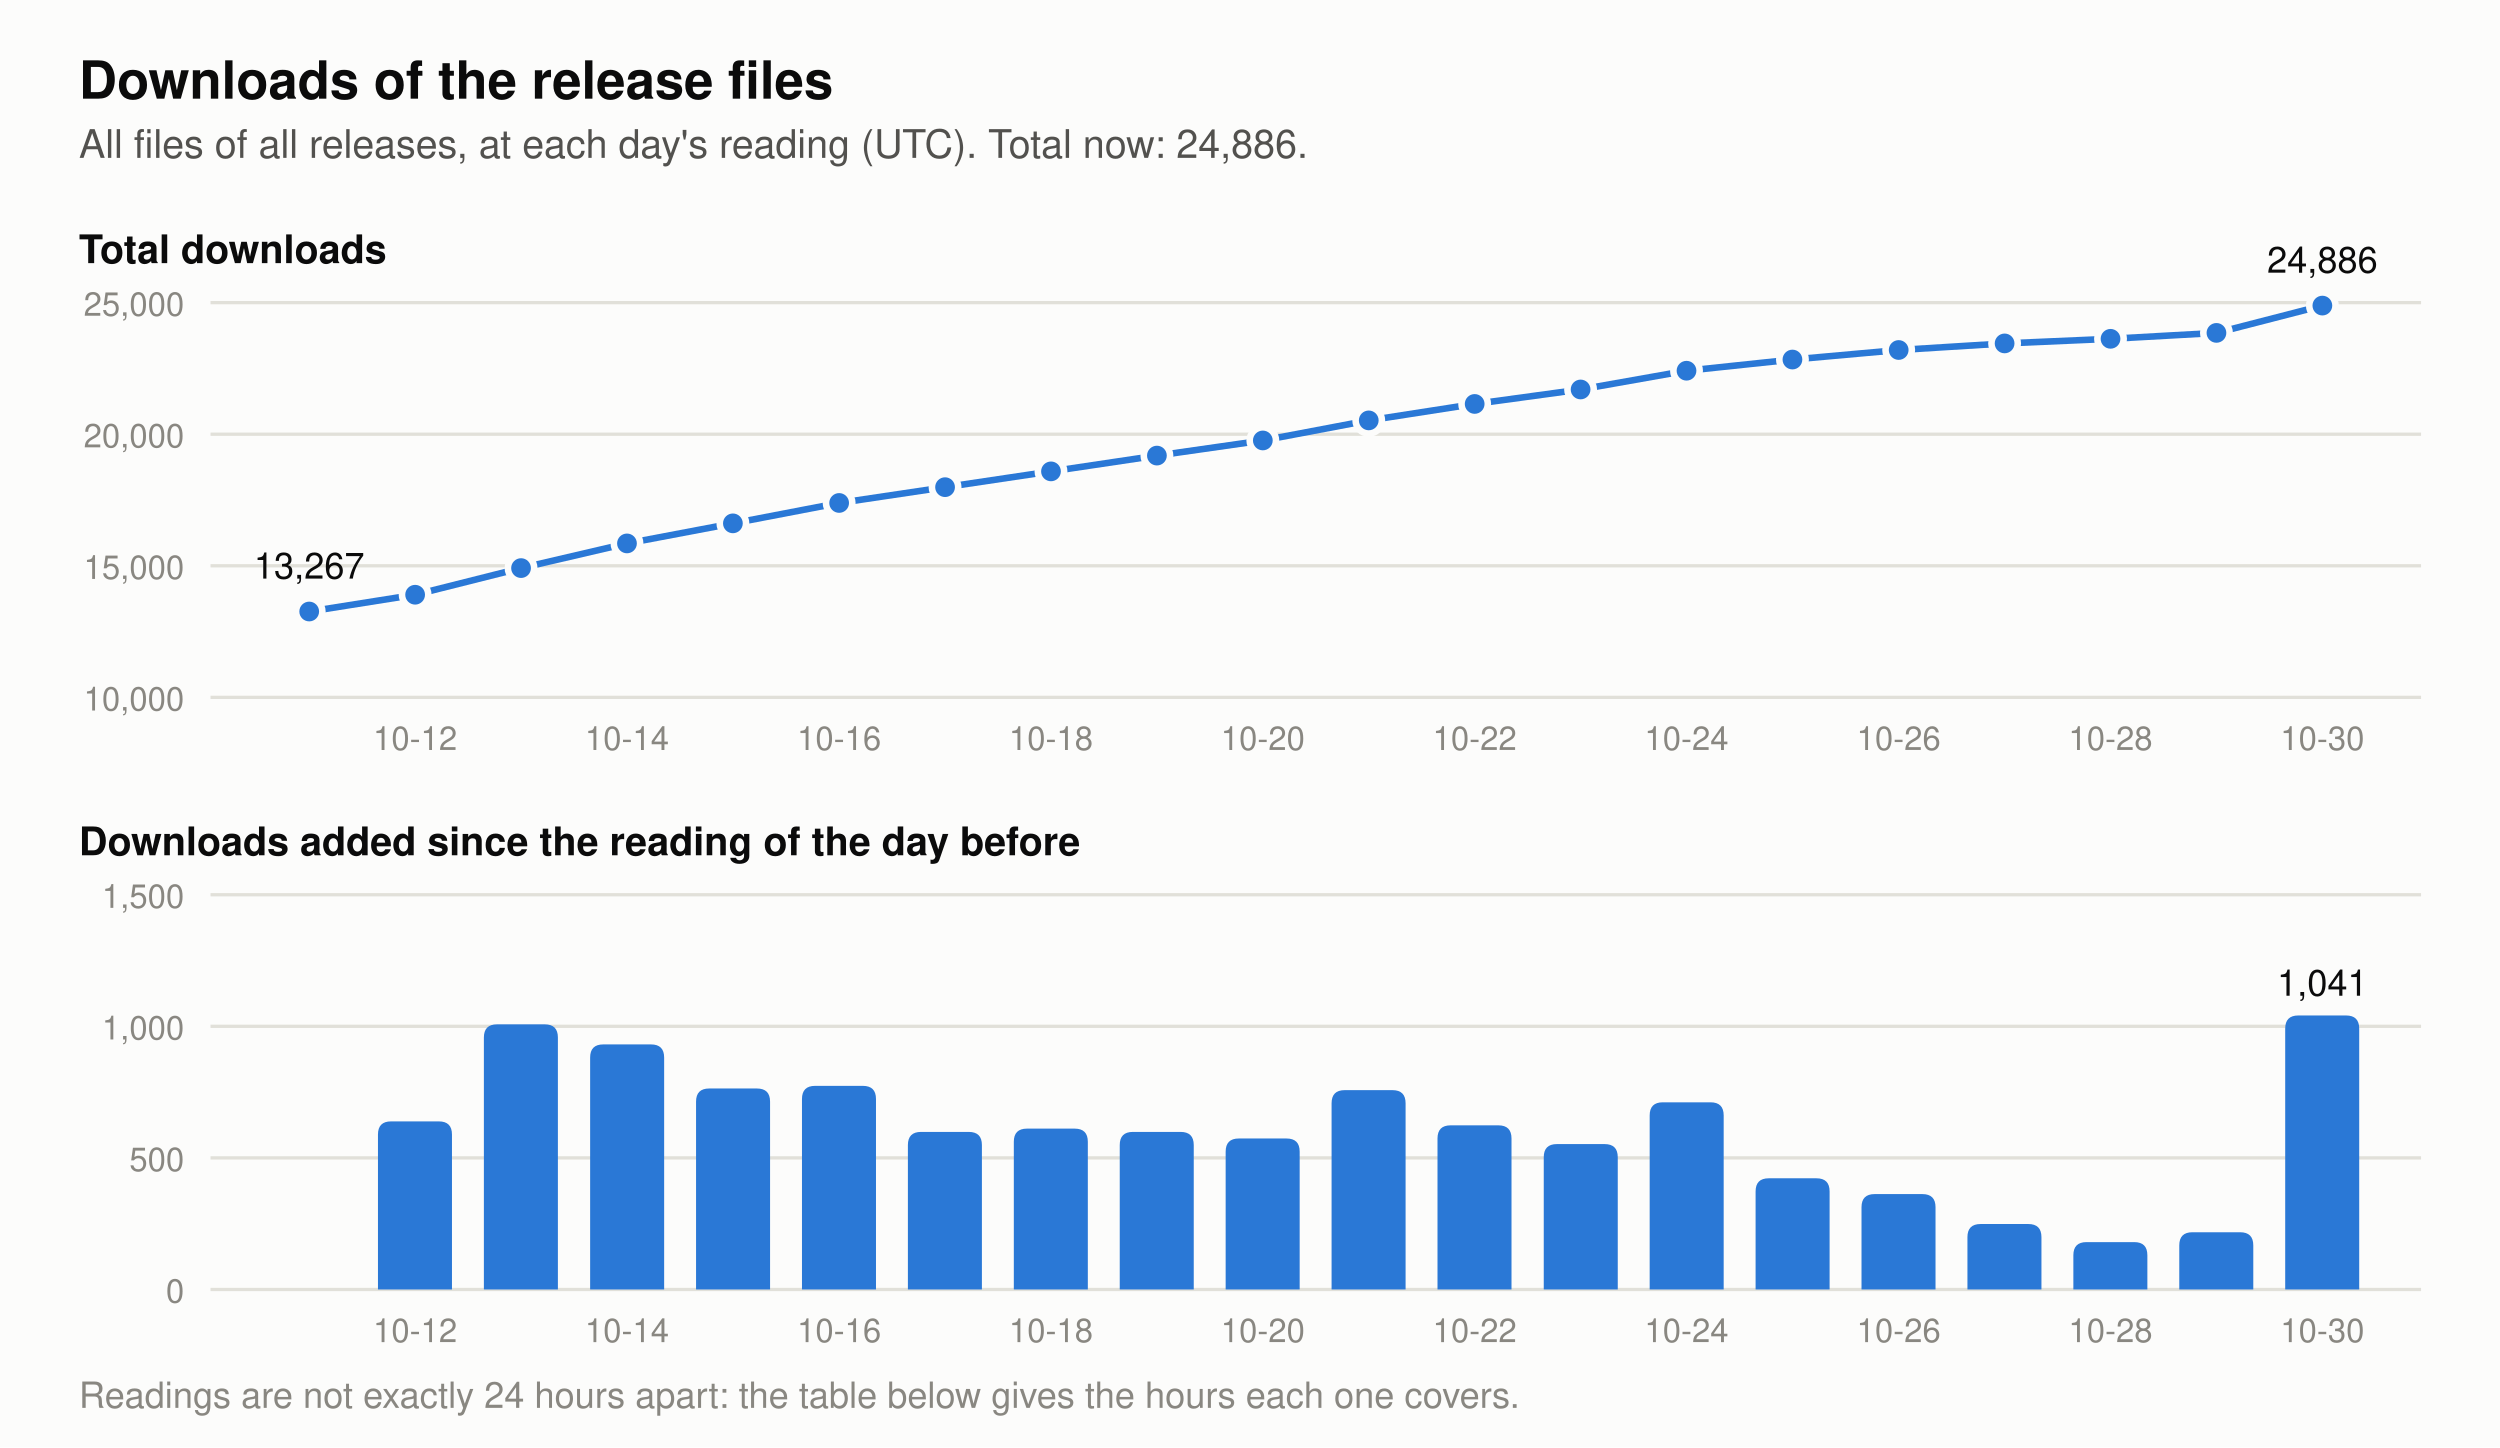
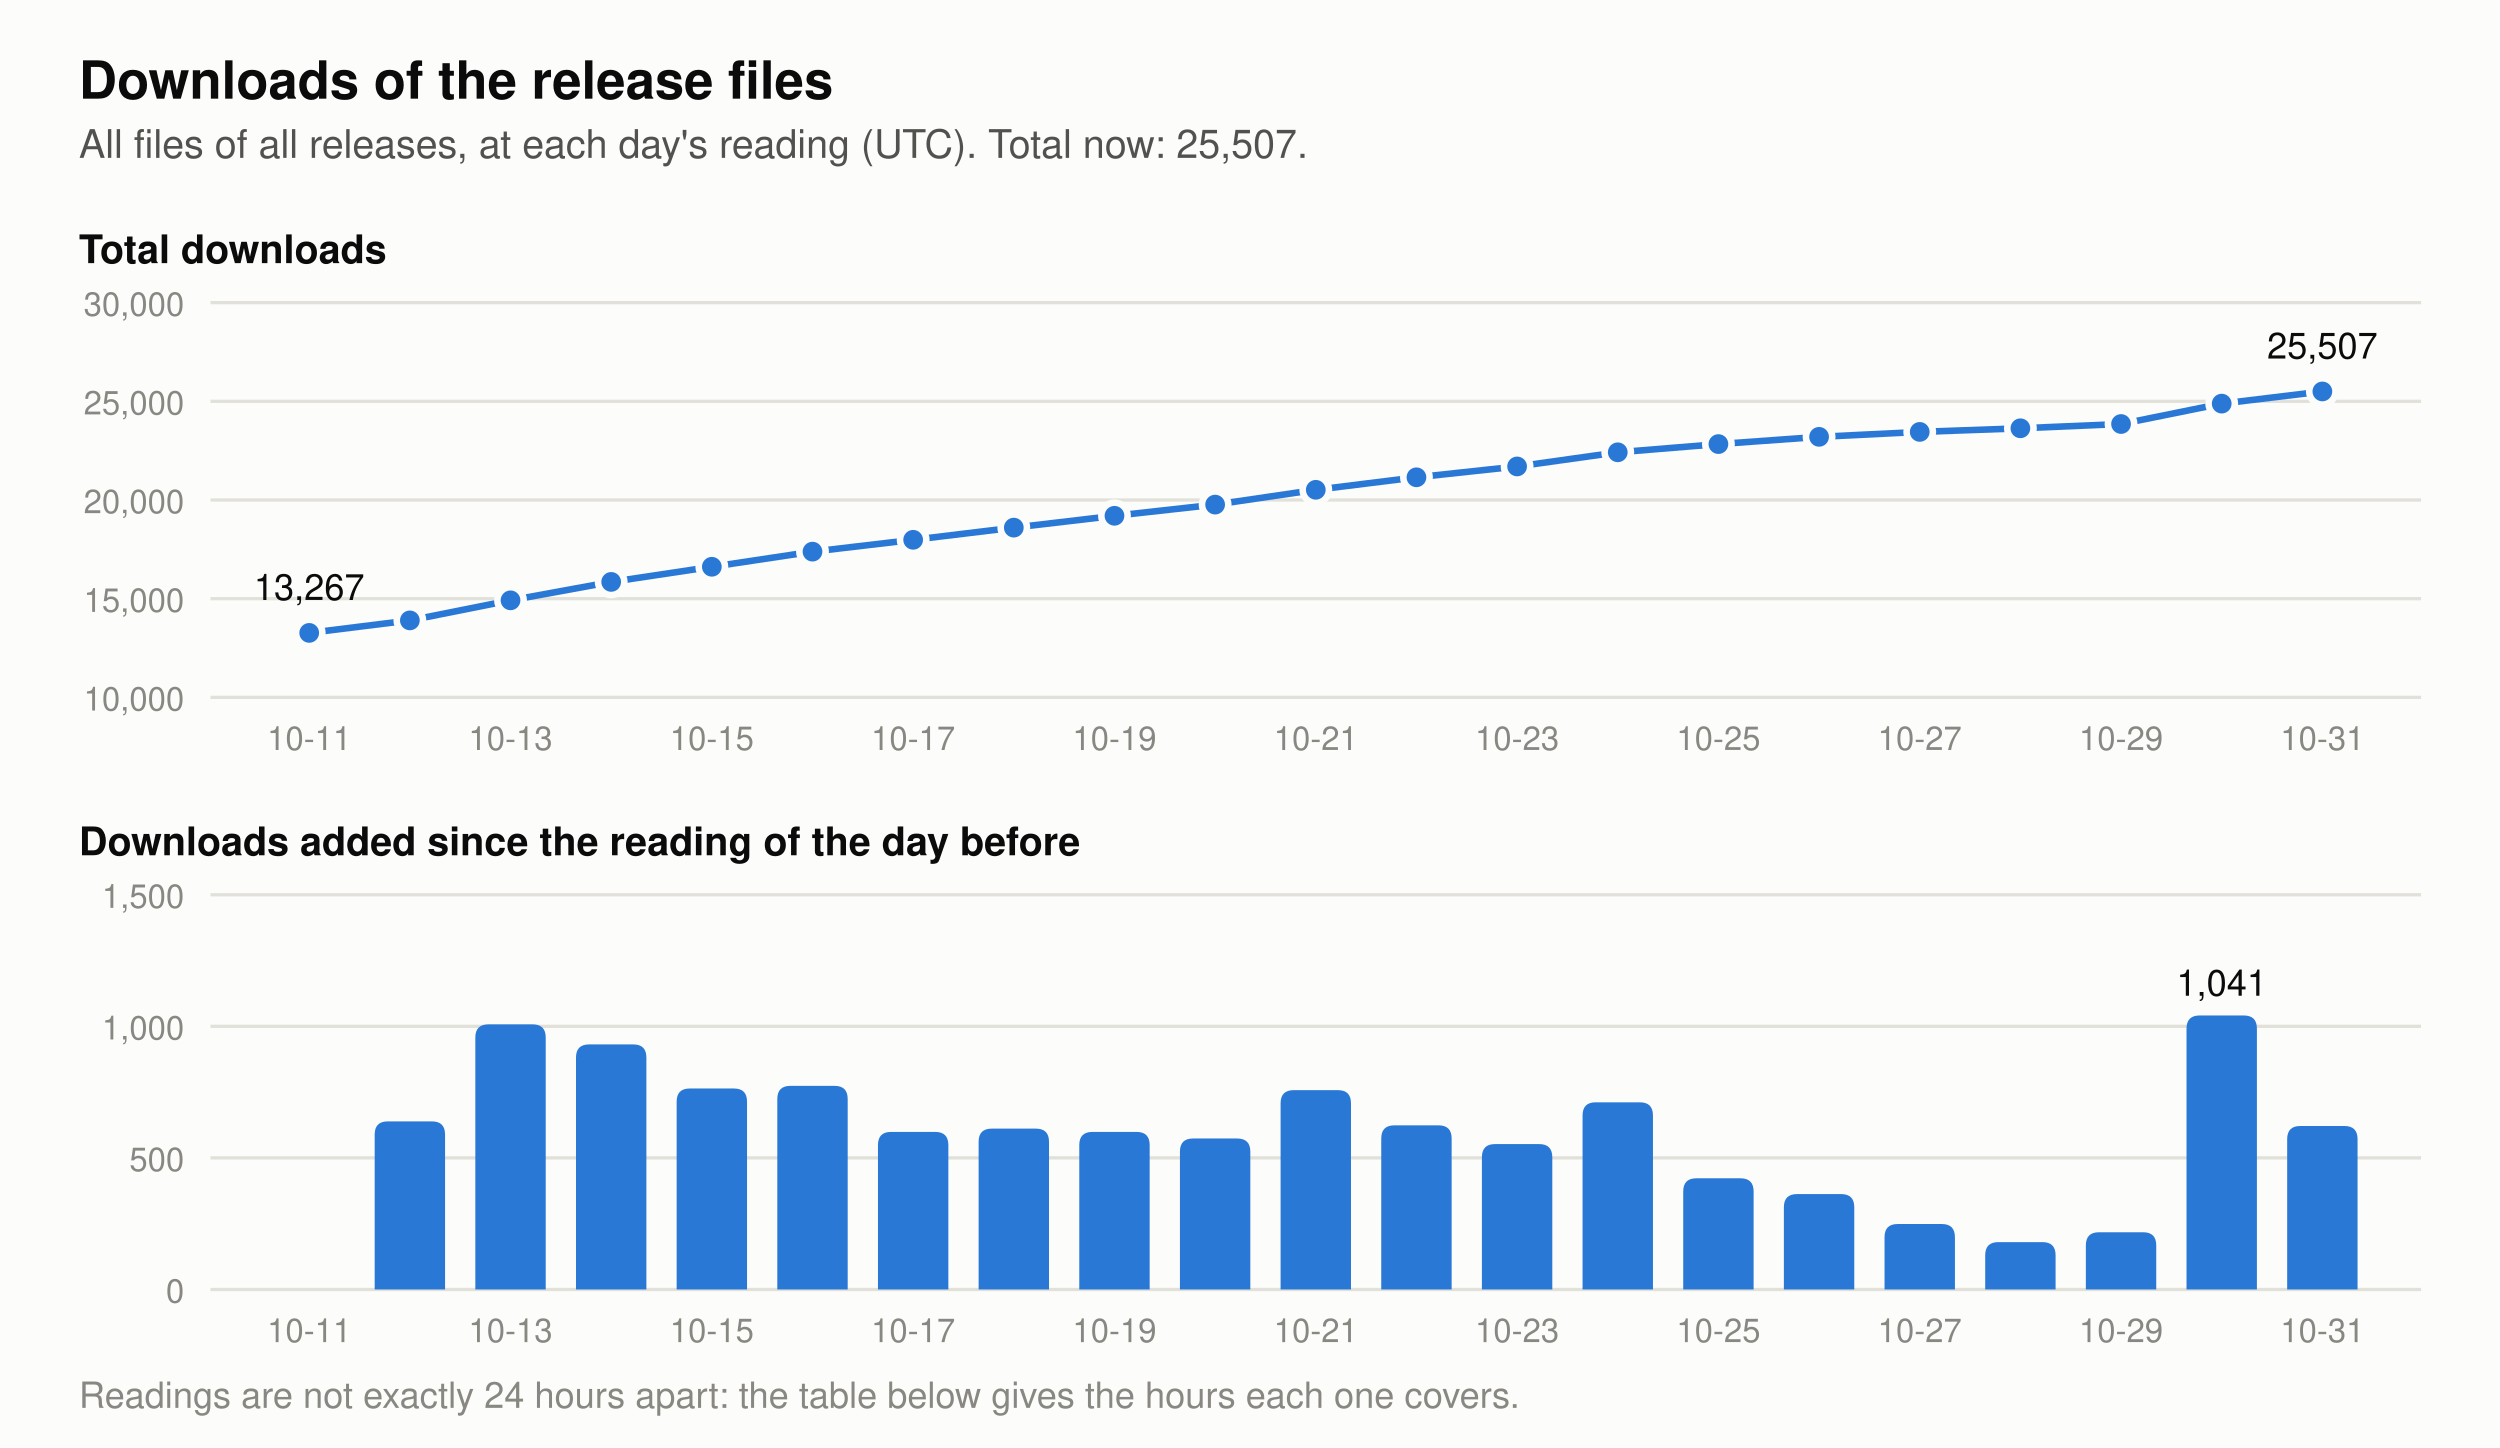
- <svg xmlns="http://www.w3.org/2000/svg" viewBox="0 0 760 440" width="760" height="440" role="img" aria-label="Two charts of the downloads of the release files. Total at each day's reading: 2026-10-17 17,982, 2026-10-18 18,593, 2026-10-19 19,192, 2026-10-20 19,766, 2026-10-21 20,524, 2026-10-22 21,148, 2026-10-23 21,701, 2026-10-24 22,412, 2026-10-25 22,835, 2026-10-26 23,198, 2026-10-27 23,447, 2026-10-28 23,627, 2026-10-29 23,845, 2026-10-30 24,886. Downloads added per day: 2026-10-17 599, 2026-10-18 611, 2026-10-19 599, 2026-10-20 574, 2026-10-21 758, 2026-10-22 624, 2026-10-23 553, 2026-10-24 711, 2026-10-25 423, 2026-10-26 363, 2026-10-27 249, 2026-10-28 180, 2026-10-29 218, 2026-10-30 1,041.">
+ <svg xmlns="http://www.w3.org/2000/svg" viewBox="0 0 760 440" width="760" height="440" role="img" aria-label="Two charts of the downloads of the release files. Total at each day's reading: 2026-10-18 18,593, 2026-10-19 19,192, 2026-10-20 19,766, 2026-10-21 20,524, 2026-10-22 21,148, 2026-10-23 21,701, 2026-10-24 22,412, 2026-10-25 22,835, 2026-10-26 23,198, 2026-10-27 23,447, 2026-10-28 23,627, 2026-10-29 23,845, 2026-10-30 24,886, 2026-10-31 25,507. Downloads added per day: 2026-10-18 611, 2026-10-19 599, 2026-10-20 574, 2026-10-21 758, 2026-10-22 624, 2026-10-23 553, 2026-10-24 711, 2026-10-25 423, 2026-10-26 363, 2026-10-27 249, 2026-10-28 180, 2026-10-29 218, 2026-10-30 1,041, 2026-10-31 621.">
  <rect width="760" height="440" fill="#fcfcfb" />
  <text x="24.0" y="30.0" font-family="-apple-system, 'Segoe UI', Helvetica, Arial, sans-serif" font-size="16" font-weight="600" text-anchor="start" fill="#0b0b0b">Downloads of the release files</text>
-   <text x="24.0" y="48.0" font-family="-apple-system, 'Segoe UI', Helvetica, Arial, sans-serif" font-size="12" text-anchor="start" fill="#52514e">All files of all releases, at each day's reading (UTC). Total now: 24,886.</text>
+   <text x="24.0" y="48.0" font-family="-apple-system, 'Segoe UI', Helvetica, Arial, sans-serif" font-size="12" text-anchor="start" fill="#52514e">All files of all releases, at each day's reading (UTC). Total now: 25,507.</text>
  <text x="24.0" y="80.0" font-family="-apple-system, 'Segoe UI', Helvetica, Arial, sans-serif" font-size="12" font-weight="600" text-anchor="start" fill="#0b0b0b">Total downloads</text>
  <line x1="64" y1="212.0" x2="736" y2="212.0" stroke="#e1e0d9" stroke-width="1" />
  <text x="56.0" y="216.0" font-family="-apple-system, 'Segoe UI', Helvetica, Arial, sans-serif" font-size="10" text-anchor="end" fill="#898781">10,000</text>
-   <line x1="64" y1="172.0" x2="736" y2="172.0" stroke="#e1e0d9" stroke-width="1" />
-   <text x="56.0" y="176.0" font-family="-apple-system, 'Segoe UI', Helvetica, Arial, sans-serif" font-size="10" text-anchor="end" fill="#898781">15,000</text>
-   <line x1="64" y1="132.0" x2="736" y2="132.0" stroke="#e1e0d9" stroke-width="1" />
-   <text x="56.0" y="136.0" font-family="-apple-system, 'Segoe UI', Helvetica, Arial, sans-serif" font-size="10" text-anchor="end" fill="#898781">20,000</text>
+   <line x1="64" y1="182.0" x2="736" y2="182.0" stroke="#e1e0d9" stroke-width="1" />
+   <text x="56.0" y="186.0" font-family="-apple-system, 'Segoe UI', Helvetica, Arial, sans-serif" font-size="10" text-anchor="end" fill="#898781">15,000</text>
+   <line x1="64" y1="152.0" x2="736" y2="152.0" stroke="#e1e0d9" stroke-width="1" />
+   <text x="56.0" y="156.0" font-family="-apple-system, 'Segoe UI', Helvetica, Arial, sans-serif" font-size="10" text-anchor="end" fill="#898781">20,000</text>
+   <line x1="64" y1="122.0" x2="736" y2="122.0" stroke="#e1e0d9" stroke-width="1" />
+   <text x="56.0" y="126.0" font-family="-apple-system, 'Segoe UI', Helvetica, Arial, sans-serif" font-size="10" text-anchor="end" fill="#898781">25,000</text>
  <line x1="64" y1="92.0" x2="736" y2="92.0" stroke="#e1e0d9" stroke-width="1" />
-   <text x="56.0" y="96.0" font-family="-apple-system, 'Segoe UI', Helvetica, Arial, sans-serif" font-size="10" text-anchor="end" fill="#898781">25,000</text>
-   <polyline points="94.0,185.9 126.2,180.8 158.4,172.7 190.6,165.2 222.8,159.1 255.1,152.9 287.3,148.1 319.5,143.3 351.7,138.5 383.9,133.9 416.1,127.8 448.3,122.8 480.5,118.4 512.7,112.7 544.9,109.3 577.2,106.4 609.4,104.4 641.6,103.0 673.8,101.2 706.0,92.9" fill="none" stroke="#2a78d6" stroke-width="2" stroke-linejoin="round" />
-   <circle cx="94.0" cy="185.9" r="4" fill="#2a78d6" stroke="#fcfcfb" stroke-width="2" />
-   <text x="94.0" y="175.9" font-family="-apple-system, 'Segoe UI', Helvetica, Arial, sans-serif" font-size="11" text-anchor="middle" fill="#0b0b0b">13,267</text>
-   <circle cx="126.2" cy="180.8" r="4" fill="#2a78d6" stroke="#fcfcfb" stroke-width="2" />
-   <circle cx="158.4" cy="172.7" r="4" fill="#2a78d6" stroke="#fcfcfb" stroke-width="2" />
-   <circle cx="190.6" cy="165.2" r="4" fill="#2a78d6" stroke="#fcfcfb" stroke-width="2" />
-   <circle cx="222.8" cy="159.1" r="4" fill="#2a78d6" stroke="#fcfcfb" stroke-width="2" />
-   <circle cx="255.1" cy="152.9" r="4" fill="#2a78d6" stroke="#fcfcfb" stroke-width="2" />
-   <circle cx="287.3" cy="148.1" r="4" fill="#2a78d6" stroke="#fcfcfb" stroke-width="2" />
-   <circle cx="319.5" cy="143.3" r="4" fill="#2a78d6" stroke="#fcfcfb" stroke-width="2" />
-   <circle cx="351.7" cy="138.5" r="4" fill="#2a78d6" stroke="#fcfcfb" stroke-width="2" />
-   <circle cx="383.9" cy="133.9" r="4" fill="#2a78d6" stroke="#fcfcfb" stroke-width="2" />
-   <circle cx="416.1" cy="127.8" r="4" fill="#2a78d6" stroke="#fcfcfb" stroke-width="2" />
-   <circle cx="448.3" cy="122.8" r="4" fill="#2a78d6" stroke="#fcfcfb" stroke-width="2" />
-   <circle cx="480.5" cy="118.4" r="4" fill="#2a78d6" stroke="#fcfcfb" stroke-width="2" />
-   <circle cx="512.7" cy="112.7" r="4" fill="#2a78d6" stroke="#fcfcfb" stroke-width="2" />
-   <circle cx="544.9" cy="109.3" r="4" fill="#2a78d6" stroke="#fcfcfb" stroke-width="2" />
-   <circle cx="577.2" cy="106.4" r="4" fill="#2a78d6" stroke="#fcfcfb" stroke-width="2" />
-   <circle cx="609.4" cy="104.4" r="4" fill="#2a78d6" stroke="#fcfcfb" stroke-width="2" />
-   <circle cx="641.6" cy="103.0" r="4" fill="#2a78d6" stroke="#fcfcfb" stroke-width="2" />
-   <circle cx="673.8" cy="101.2" r="4" fill="#2a78d6" stroke="#fcfcfb" stroke-width="2" />
-   <circle cx="706.0" cy="92.9" r="4" fill="#2a78d6" stroke="#fcfcfb" stroke-width="2" />
-   <text x="706.0" y="82.9" font-family="-apple-system, 'Segoe UI', Helvetica, Arial, sans-serif" font-size="11" text-anchor="middle" fill="#0b0b0b">24,886</text>
+   <text x="56.0" y="96.0" font-family="-apple-system, 'Segoe UI', Helvetica, Arial, sans-serif" font-size="10" text-anchor="end" fill="#898781">30,000</text>
+   <polyline points="94.0,192.4 124.6,188.6 155.2,182.5 185.8,176.9 216.4,172.3 247.0,167.7 277.6,164.1 308.2,160.4 338.8,156.8 369.4,153.4 400.0,148.9 430.6,145.1 461.2,141.8 491.8,137.5 522.4,135.0 553.0,132.8 583.6,131.3 614.2,130.2 644.8,128.9 675.4,122.7 706.0,119.0" fill="none" stroke="#2a78d6" stroke-width="2" stroke-linejoin="round" />
+   <circle cx="94.0" cy="192.4" r="4" fill="#2a78d6" stroke="#fcfcfb" stroke-width="2" />
+   <text x="94.0" y="182.4" font-family="-apple-system, 'Segoe UI', Helvetica, Arial, sans-serif" font-size="11" text-anchor="middle" fill="#0b0b0b">13,267</text>
+   <circle cx="124.6" cy="188.6" r="4" fill="#2a78d6" stroke="#fcfcfb" stroke-width="2" />
+   <circle cx="155.2" cy="182.5" r="4" fill="#2a78d6" stroke="#fcfcfb" stroke-width="2" />
+   <circle cx="185.8" cy="176.9" r="4" fill="#2a78d6" stroke="#fcfcfb" stroke-width="2" />
+   <circle cx="216.4" cy="172.3" r="4" fill="#2a78d6" stroke="#fcfcfb" stroke-width="2" />
+   <circle cx="247.0" cy="167.7" r="4" fill="#2a78d6" stroke="#fcfcfb" stroke-width="2" />
+   <circle cx="277.6" cy="164.1" r="4" fill="#2a78d6" stroke="#fcfcfb" stroke-width="2" />
+   <circle cx="308.2" cy="160.4" r="4" fill="#2a78d6" stroke="#fcfcfb" stroke-width="2" />
+   <circle cx="338.8" cy="156.8" r="4" fill="#2a78d6" stroke="#fcfcfb" stroke-width="2" />
+   <circle cx="369.4" cy="153.4" r="4" fill="#2a78d6" stroke="#fcfcfb" stroke-width="2" />
+   <circle cx="400.0" cy="148.9" r="4" fill="#2a78d6" stroke="#fcfcfb" stroke-width="2" />
+   <circle cx="430.6" cy="145.1" r="4" fill="#2a78d6" stroke="#fcfcfb" stroke-width="2" />
+   <circle cx="461.2" cy="141.8" r="4" fill="#2a78d6" stroke="#fcfcfb" stroke-width="2" />
+   <circle cx="491.8" cy="137.5" r="4" fill="#2a78d6" stroke="#fcfcfb" stroke-width="2" />
+   <circle cx="522.4" cy="135.0" r="4" fill="#2a78d6" stroke="#fcfcfb" stroke-width="2" />
+   <circle cx="553.0" cy="132.8" r="4" fill="#2a78d6" stroke="#fcfcfb" stroke-width="2" />
+   <circle cx="583.6" cy="131.3" r="4" fill="#2a78d6" stroke="#fcfcfb" stroke-width="2" />
+   <circle cx="614.2" cy="130.2" r="4" fill="#2a78d6" stroke="#fcfcfb" stroke-width="2" />
+   <circle cx="644.8" cy="128.9" r="4" fill="#2a78d6" stroke="#fcfcfb" stroke-width="2" />
+   <circle cx="675.4" cy="122.7" r="4" fill="#2a78d6" stroke="#fcfcfb" stroke-width="2" />
+   <circle cx="706.0" cy="119.0" r="4" fill="#2a78d6" stroke="#fcfcfb" stroke-width="2" />
+   <text x="706.0" y="109.0" font-family="-apple-system, 'Segoe UI', Helvetica, Arial, sans-serif" font-size="11" text-anchor="middle" fill="#0b0b0b">25,507</text>
  <text x="24.0" y="260.0" font-family="-apple-system, 'Segoe UI', Helvetica, Arial, sans-serif" font-size="12" font-weight="600" text-anchor="start" fill="#0b0b0b">Downloads added since the reading of the day before</text>
  <line x1="64" y1="392.0" x2="736" y2="392.0" stroke="#e1e0d9" stroke-width="1" />
  <text x="56.0" y="396.0" font-family="-apple-system, 'Segoe UI', Helvetica, Arial, sans-serif" font-size="10" text-anchor="end" fill="#898781">0</text>
  <line x1="64" y1="352.0" x2="736" y2="352.0" stroke="#e1e0d9" stroke-width="1" />
  <text x="56.0" y="356.0" font-family="-apple-system, 'Segoe UI', Helvetica, Arial, sans-serif" font-size="10" text-anchor="end" fill="#898781">500</text>
  <line x1="64" y1="312.0" x2="736" y2="312.0" stroke="#e1e0d9" stroke-width="1" />
  <text x="56.0" y="316.0" font-family="-apple-system, 'Segoe UI', Helvetica, Arial, sans-serif" font-size="10" text-anchor="end" fill="#898781">1,000</text>
  <line x1="64" y1="272.0" x2="736" y2="272.0" stroke="#e1e0d9" stroke-width="1" />
  <text x="56.0" y="276.0" font-family="-apple-system, 'Segoe UI', Helvetica, Arial, sans-serif" font-size="10" text-anchor="end" fill="#898781">1,500</text>
-   <path d="M114.9,392 v-47.1 q0,-4 4,-4 h14.5 q4,0 4,4 v47.1 z" fill="#2a78d6" />
-   <path d="M147.1,392 v-76.6 q0,-4 4,-4 h14.5 q4,0 4,4 v76.6 z" fill="#2a78d6" />
-   <path d="M179.4,392 v-70.5 q0,-4 4,-4 h14.5 q4,0 4,4 v70.5 z" fill="#2a78d6" />
-   <path d="M211.6,392 v-57.1 q0,-4 4,-4 h14.5 q4,0 4,4 v57.1 z" fill="#2a78d6" />
-   <path d="M243.8,392 v-57.9 q0,-4 4,-4 h14.5 q4,0 4,4 v57.9 z" fill="#2a78d6" />
-   <path d="M276.0,392 v-43.9 q0,-4 4,-4 h14.5 q4,0 4,4 v43.9 z" fill="#2a78d6" />
-   <path d="M308.2,392 v-44.9 q0,-4 4,-4 h14.5 q4,0 4,4 v44.9 z" fill="#2a78d6" />
-   <path d="M340.4,392 v-43.9 q0,-4 4,-4 h14.5 q4,0 4,4 v43.9 z" fill="#2a78d6" />
-   <path d="M372.6,392 v-41.9 q0,-4 4,-4 h14.5 q4,0 4,4 v41.9 z" fill="#2a78d6" />
-   <path d="M404.8,392 v-56.6 q0,-4 4,-4 h14.5 q4,0 4,4 v56.6 z" fill="#2a78d6" />
-   <path d="M437.0,392 v-45.9 q0,-4 4,-4 h14.5 q4,0 4,4 v45.9 z" fill="#2a78d6" />
-   <path d="M469.3,392 v-40.2 q0,-4 4,-4 h14.5 q4,0 4,4 v40.2 z" fill="#2a78d6" />
-   <path d="M501.5,392 v-52.9 q0,-4 4,-4 h14.5 q4,0 4,4 v52.9 z" fill="#2a78d6" />
-   <path d="M533.7,392 v-29.8 q0,-4 4,-4 h14.5 q4,0 4,4 v29.8 z" fill="#2a78d6" />
-   <path d="M565.9,392 v-25.0 q0,-4 4,-4 h14.5 q4,0 4,4 v25.0 z" fill="#2a78d6" />
-   <path d="M598.1,392 v-15.9 q0,-4 4,-4 h14.5 q4,0 4,4 v15.9 z" fill="#2a78d6" />
-   <path d="M630.3,392 v-10.4 q0,-4 4,-4 h14.5 q4,0 4,4 v10.4 z" fill="#2a78d6" />
-   <path d="M662.5,392 v-13.4 q0,-4 4,-4 h14.5 q4,0 4,4 v13.4 z" fill="#2a78d6" />
-   <path d="M694.7,392 v-79.3 q0,-4 4,-4 h14.5 q4,0 4,4 v79.3 z" fill="#2a78d6" />
-   <text x="706.0" y="302.7" font-family="-apple-system, 'Segoe UI', Helvetica, Arial, sans-serif" font-size="11" text-anchor="middle" fill="#0b0b0b">1,041</text>
-   <text x="126.2" y="228.0" font-family="-apple-system, 'Segoe UI', Helvetica, Arial, sans-serif" font-size="10" text-anchor="middle" fill="#898781">10-12</text>
-   <text x="126.2" y="408.0" font-family="-apple-system, 'Segoe UI', Helvetica, Arial, sans-serif" font-size="10" text-anchor="middle" fill="#898781">10-12</text>
-   <text x="190.6" y="228.0" font-family="-apple-system, 'Segoe UI', Helvetica, Arial, sans-serif" font-size="10" text-anchor="middle" fill="#898781">10-14</text>
-   <text x="190.6" y="408.0" font-family="-apple-system, 'Segoe UI', Helvetica, Arial, sans-serif" font-size="10" text-anchor="middle" fill="#898781">10-14</text>
-   <text x="255.1" y="228.0" font-family="-apple-system, 'Segoe UI', Helvetica, Arial, sans-serif" font-size="10" text-anchor="middle" fill="#898781">10-16</text>
-   <text x="255.1" y="408.0" font-family="-apple-system, 'Segoe UI', Helvetica, Arial, sans-serif" font-size="10" text-anchor="middle" fill="#898781">10-16</text>
-   <text x="319.5" y="228.0" font-family="-apple-system, 'Segoe UI', Helvetica, Arial, sans-serif" font-size="10" text-anchor="middle" fill="#898781">10-18</text>
-   <text x="319.5" y="408.0" font-family="-apple-system, 'Segoe UI', Helvetica, Arial, sans-serif" font-size="10" text-anchor="middle" fill="#898781">10-18</text>
-   <text x="383.9" y="228.0" font-family="-apple-system, 'Segoe UI', Helvetica, Arial, sans-serif" font-size="10" text-anchor="middle" fill="#898781">10-20</text>
-   <text x="383.9" y="408.0" font-family="-apple-system, 'Segoe UI', Helvetica, Arial, sans-serif" font-size="10" text-anchor="middle" fill="#898781">10-20</text>
-   <text x="448.3" y="228.0" font-family="-apple-system, 'Segoe UI', Helvetica, Arial, sans-serif" font-size="10" text-anchor="middle" fill="#898781">10-22</text>
-   <text x="448.3" y="408.0" font-family="-apple-system, 'Segoe UI', Helvetica, Arial, sans-serif" font-size="10" text-anchor="middle" fill="#898781">10-22</text>
-   <text x="512.7" y="228.0" font-family="-apple-system, 'Segoe UI', Helvetica, Arial, sans-serif" font-size="10" text-anchor="middle" fill="#898781">10-24</text>
-   <text x="512.7" y="408.0" font-family="-apple-system, 'Segoe UI', Helvetica, Arial, sans-serif" font-size="10" text-anchor="middle" fill="#898781">10-24</text>
-   <text x="577.2" y="228.0" font-family="-apple-system, 'Segoe UI', Helvetica, Arial, sans-serif" font-size="10" text-anchor="middle" fill="#898781">10-26</text>
-   <text x="577.2" y="408.0" font-family="-apple-system, 'Segoe UI', Helvetica, Arial, sans-serif" font-size="10" text-anchor="middle" fill="#898781">10-26</text>
-   <text x="641.6" y="228.0" font-family="-apple-system, 'Segoe UI', Helvetica, Arial, sans-serif" font-size="10" text-anchor="middle" fill="#898781">10-28</text>
-   <text x="641.6" y="408.0" font-family="-apple-system, 'Segoe UI', Helvetica, Arial, sans-serif" font-size="10" text-anchor="middle" fill="#898781">10-28</text>
-   <text x="706.0" y="228.0" font-family="-apple-system, 'Segoe UI', Helvetica, Arial, sans-serif" font-size="10" text-anchor="middle" fill="#898781">10-30</text>
-   <text x="706.0" y="408.0" font-family="-apple-system, 'Segoe UI', Helvetica, Arial, sans-serif" font-size="10" text-anchor="middle" fill="#898781">10-30</text>
+   <path d="M113.9,392 v-47.1 q0,-4 4,-4 h13.4 q4,0 4,4 v47.1 z" fill="#2a78d6" />
+   <path d="M144.5,392 v-76.6 q0,-4 4,-4 h13.4 q4,0 4,4 v76.6 z" fill="#2a78d6" />
+   <path d="M175.1,392 v-70.5 q0,-4 4,-4 h13.4 q4,0 4,4 v70.5 z" fill="#2a78d6" />
+   <path d="M205.7,392 v-57.1 q0,-4 4,-4 h13.4 q4,0 4,4 v57.1 z" fill="#2a78d6" />
+   <path d="M236.3,392 v-57.9 q0,-4 4,-4 h13.4 q4,0 4,4 v57.9 z" fill="#2a78d6" />
+   <path d="M266.9,392 v-43.9 q0,-4 4,-4 h13.4 q4,0 4,4 v43.9 z" fill="#2a78d6" />
+   <path d="M297.5,392 v-44.9 q0,-4 4,-4 h13.4 q4,0 4,4 v44.9 z" fill="#2a78d6" />
+   <path d="M328.1,392 v-43.9 q0,-4 4,-4 h13.4 q4,0 4,4 v43.9 z" fill="#2a78d6" />
+   <path d="M358.7,392 v-41.9 q0,-4 4,-4 h13.4 q4,0 4,4 v41.9 z" fill="#2a78d6" />
+   <path d="M389.3,392 v-56.6 q0,-4 4,-4 h13.4 q4,0 4,4 v56.6 z" fill="#2a78d6" />
+   <path d="M419.9,392 v-45.9 q0,-4 4,-4 h13.4 q4,0 4,4 v45.9 z" fill="#2a78d6" />
+   <path d="M450.5,392 v-40.2 q0,-4 4,-4 h13.4 q4,0 4,4 v40.2 z" fill="#2a78d6" />
+   <path d="M481.1,392 v-52.9 q0,-4 4,-4 h13.4 q4,0 4,4 v52.9 z" fill="#2a78d6" />
+   <path d="M511.7,392 v-29.8 q0,-4 4,-4 h13.4 q4,0 4,4 v29.8 z" fill="#2a78d6" />
+   <path d="M542.3,392 v-25.0 q0,-4 4,-4 h13.4 q4,0 4,4 v25.0 z" fill="#2a78d6" />
+   <path d="M572.9,392 v-15.9 q0,-4 4,-4 h13.4 q4,0 4,4 v15.9 z" fill="#2a78d6" />
+   <path d="M603.5,392 v-10.4 q0,-4 4,-4 h13.4 q4,0 4,4 v10.4 z" fill="#2a78d6" />
+   <path d="M634.1,392 v-13.4 q0,-4 4,-4 h13.4 q4,0 4,4 v13.4 z" fill="#2a78d6" />
+   <path d="M664.7,392 v-79.3 q0,-4 4,-4 h13.4 q4,0 4,4 v79.3 z" fill="#2a78d6" />
+   <text x="675.4" y="302.7" font-family="-apple-system, 'Segoe UI', Helvetica, Arial, sans-serif" font-size="11" text-anchor="middle" fill="#0b0b0b">1,041</text>
+   <path d="M695.3,392 v-45.7 q0,-4 4,-4 h13.4 q4,0 4,4 v45.7 z" fill="#2a78d6" />
+   <text x="94.0" y="228.0" font-family="-apple-system, 'Segoe UI', Helvetica, Arial, sans-serif" font-size="10" text-anchor="middle" fill="#898781">10-11</text>
+   <text x="94.0" y="408.0" font-family="-apple-system, 'Segoe UI', Helvetica, Arial, sans-serif" font-size="10" text-anchor="middle" fill="#898781">10-11</text>
+   <text x="155.2" y="228.0" font-family="-apple-system, 'Segoe UI', Helvetica, Arial, sans-serif" font-size="10" text-anchor="middle" fill="#898781">10-13</text>
+   <text x="155.2" y="408.0" font-family="-apple-system, 'Segoe UI', Helvetica, Arial, sans-serif" font-size="10" text-anchor="middle" fill="#898781">10-13</text>
+   <text x="216.4" y="228.0" font-family="-apple-system, 'Segoe UI', Helvetica, Arial, sans-serif" font-size="10" text-anchor="middle" fill="#898781">10-15</text>
+   <text x="216.4" y="408.0" font-family="-apple-system, 'Segoe UI', Helvetica, Arial, sans-serif" font-size="10" text-anchor="middle" fill="#898781">10-15</text>
+   <text x="277.6" y="228.0" font-family="-apple-system, 'Segoe UI', Helvetica, Arial, sans-serif" font-size="10" text-anchor="middle" fill="#898781">10-17</text>
+   <text x="277.6" y="408.0" font-family="-apple-system, 'Segoe UI', Helvetica, Arial, sans-serif" font-size="10" text-anchor="middle" fill="#898781">10-17</text>
+   <text x="338.8" y="228.0" font-family="-apple-system, 'Segoe UI', Helvetica, Arial, sans-serif" font-size="10" text-anchor="middle" fill="#898781">10-19</text>
+   <text x="338.8" y="408.0" font-family="-apple-system, 'Segoe UI', Helvetica, Arial, sans-serif" font-size="10" text-anchor="middle" fill="#898781">10-19</text>
+   <text x="400.0" y="228.0" font-family="-apple-system, 'Segoe UI', Helvetica, Arial, sans-serif" font-size="10" text-anchor="middle" fill="#898781">10-21</text>
+   <text x="400.0" y="408.0" font-family="-apple-system, 'Segoe UI', Helvetica, Arial, sans-serif" font-size="10" text-anchor="middle" fill="#898781">10-21</text>
+   <text x="461.2" y="228.0" font-family="-apple-system, 'Segoe UI', Helvetica, Arial, sans-serif" font-size="10" text-anchor="middle" fill="#898781">10-23</text>
+   <text x="461.2" y="408.0" font-family="-apple-system, 'Segoe UI', Helvetica, Arial, sans-serif" font-size="10" text-anchor="middle" fill="#898781">10-23</text>
+   <text x="522.4" y="228.0" font-family="-apple-system, 'Segoe UI', Helvetica, Arial, sans-serif" font-size="10" text-anchor="middle" fill="#898781">10-25</text>
+   <text x="522.4" y="408.0" font-family="-apple-system, 'Segoe UI', Helvetica, Arial, sans-serif" font-size="10" text-anchor="middle" fill="#898781">10-25</text>
+   <text x="583.6" y="228.0" font-family="-apple-system, 'Segoe UI', Helvetica, Arial, sans-serif" font-size="10" text-anchor="middle" fill="#898781">10-27</text>
+   <text x="583.6" y="408.0" font-family="-apple-system, 'Segoe UI', Helvetica, Arial, sans-serif" font-size="10" text-anchor="middle" fill="#898781">10-27</text>
+   <text x="644.8" y="228.0" font-family="-apple-system, 'Segoe UI', Helvetica, Arial, sans-serif" font-size="10" text-anchor="middle" fill="#898781">10-29</text>
+   <text x="644.8" y="408.0" font-family="-apple-system, 'Segoe UI', Helvetica, Arial, sans-serif" font-size="10" text-anchor="middle" fill="#898781">10-29</text>
+   <text x="706.0" y="228.0" font-family="-apple-system, 'Segoe UI', Helvetica, Arial, sans-serif" font-size="10" text-anchor="middle" fill="#898781">10-31</text>
+   <text x="706.0" y="408.0" font-family="-apple-system, 'Segoe UI', Helvetica, Arial, sans-serif" font-size="10" text-anchor="middle" fill="#898781">10-31</text>
  <text x="24.0" y="428.0" font-family="-apple-system, 'Segoe UI', Helvetica, Arial, sans-serif" font-size="11" text-anchor="start" fill="#898781">Readings are not exactly 24 hours apart: the table below gives the hours each one covers.</text>
</svg>
